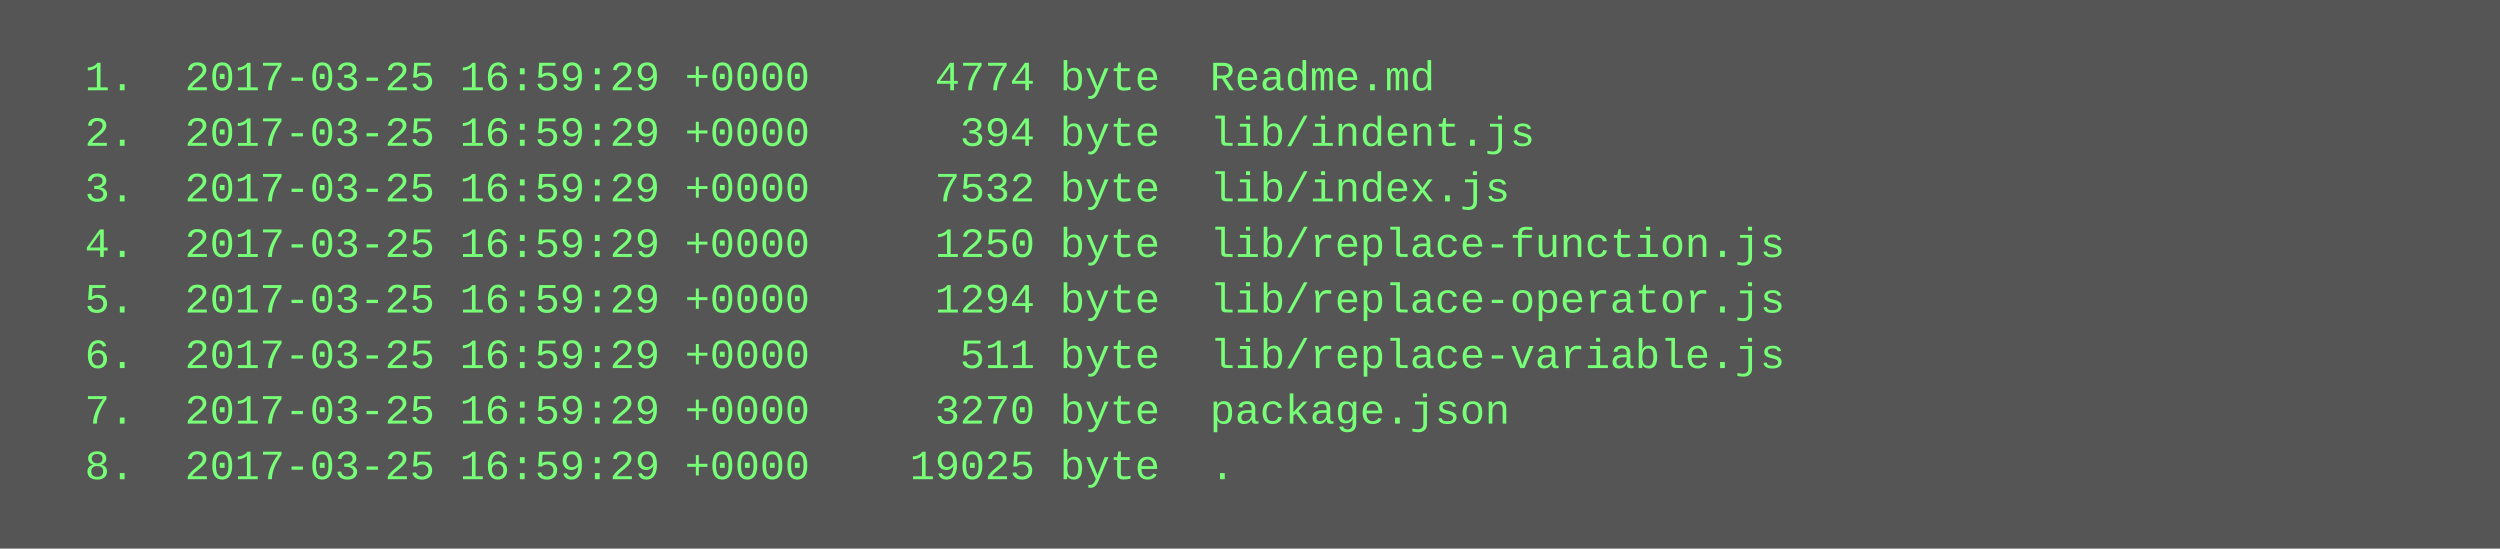
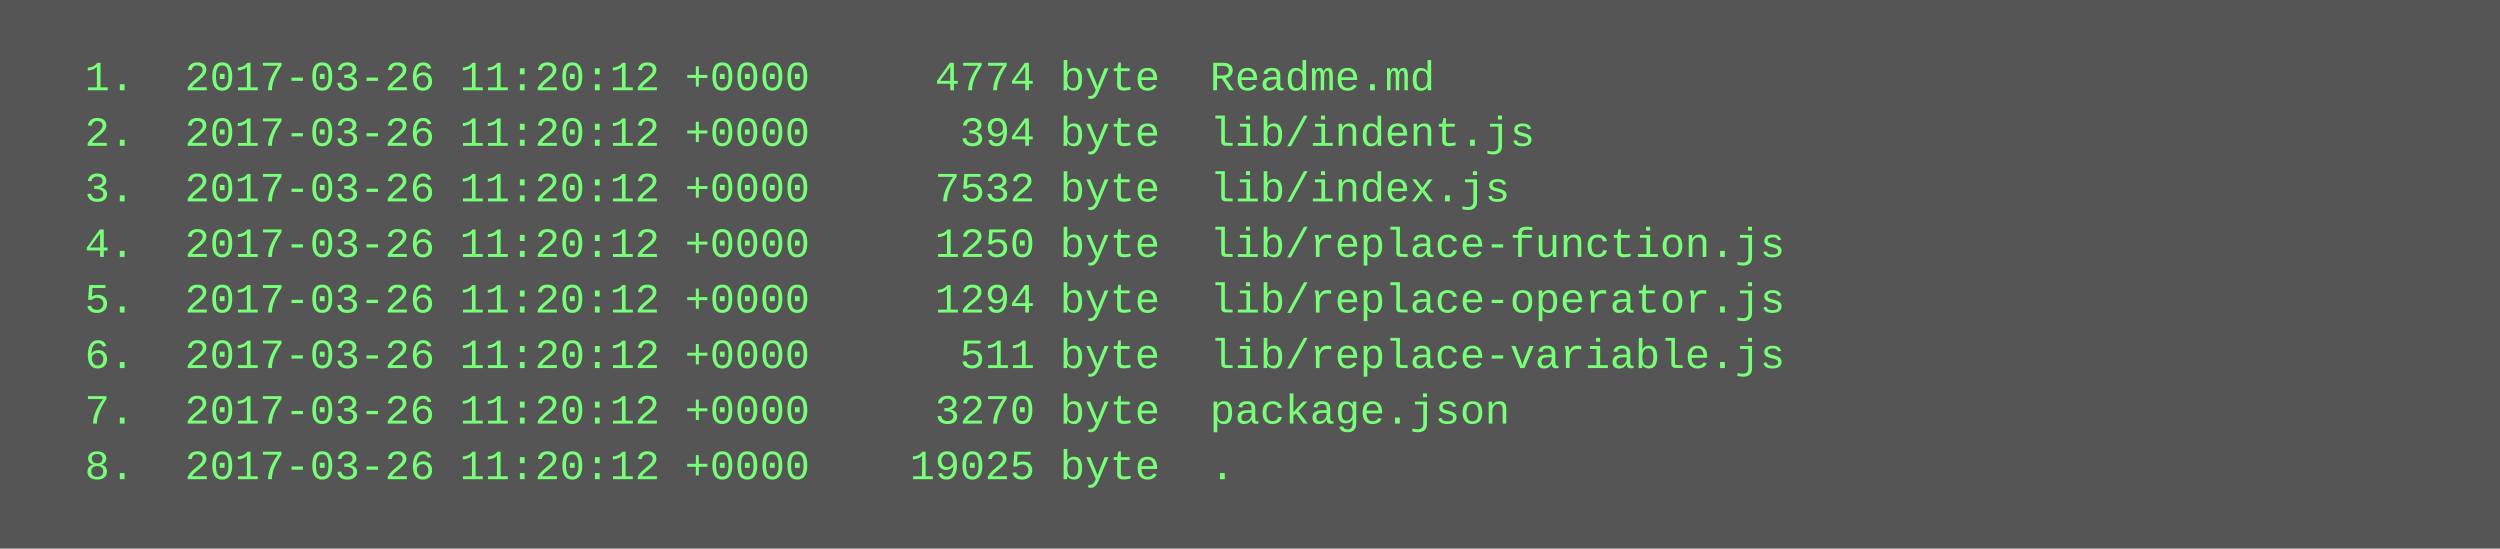
<svg xmlns="http://www.w3.org/2000/svg" height="158" width="720">
  <rect height="158" fill="#555" width="720" />
  <text fill="#7f7" font-family="Courier New" font-size="12" xml:space="preserve">
-     <tspan x="10" y="26">  1.  2017-03-25 16:59:29 +0000     4774 byte  Readme.md</tspan>
-     <tspan x="10" y="42">  2.  2017-03-25 16:59:29 +0000      394 byte  lib/indent.js</tspan>
-     <tspan x="10" y="58">  3.  2017-03-25 16:59:29 +0000     7532 byte  lib/index.js</tspan>
-     <tspan x="10" y="74">  4.  2017-03-25 16:59:29 +0000     1250 byte  lib/replace-function.js</tspan>
-     <tspan x="10" y="90">  5.  2017-03-25 16:59:29 +0000     1294 byte  lib/replace-operator.js</tspan>
-     <tspan x="10" y="106">  6.  2017-03-25 16:59:29 +0000      511 byte  lib/replace-variable.js</tspan>
-     <tspan x="10" y="122">  7.  2017-03-25 16:59:29 +0000     3270 byte  package.json</tspan>
-     <tspan x="10" y="138">  8.  2017-03-25 16:59:29 +0000    19025 byte  .</tspan>
+     <tspan x="10" y="26">  1.  2017-03-26 11:20:12 +0000     4774 byte  Readme.md</tspan>
+     <tspan x="10" y="42">  2.  2017-03-26 11:20:12 +0000      394 byte  lib/indent.js</tspan>
+     <tspan x="10" y="58">  3.  2017-03-26 11:20:12 +0000     7532 byte  lib/index.js</tspan>
+     <tspan x="10" y="74">  4.  2017-03-26 11:20:12 +0000     1250 byte  lib/replace-function.js</tspan>
+     <tspan x="10" y="90">  5.  2017-03-26 11:20:12 +0000     1294 byte  lib/replace-operator.js</tspan>
+     <tspan x="10" y="106">  6.  2017-03-26 11:20:12 +0000      511 byte  lib/replace-variable.js</tspan>
+     <tspan x="10" y="122">  7.  2017-03-26 11:20:12 +0000     3270 byte  package.json</tspan>
+     <tspan x="10" y="138">  8.  2017-03-26 11:20:12 +0000    19025 byte  .</tspan>
  </text>
</svg>
